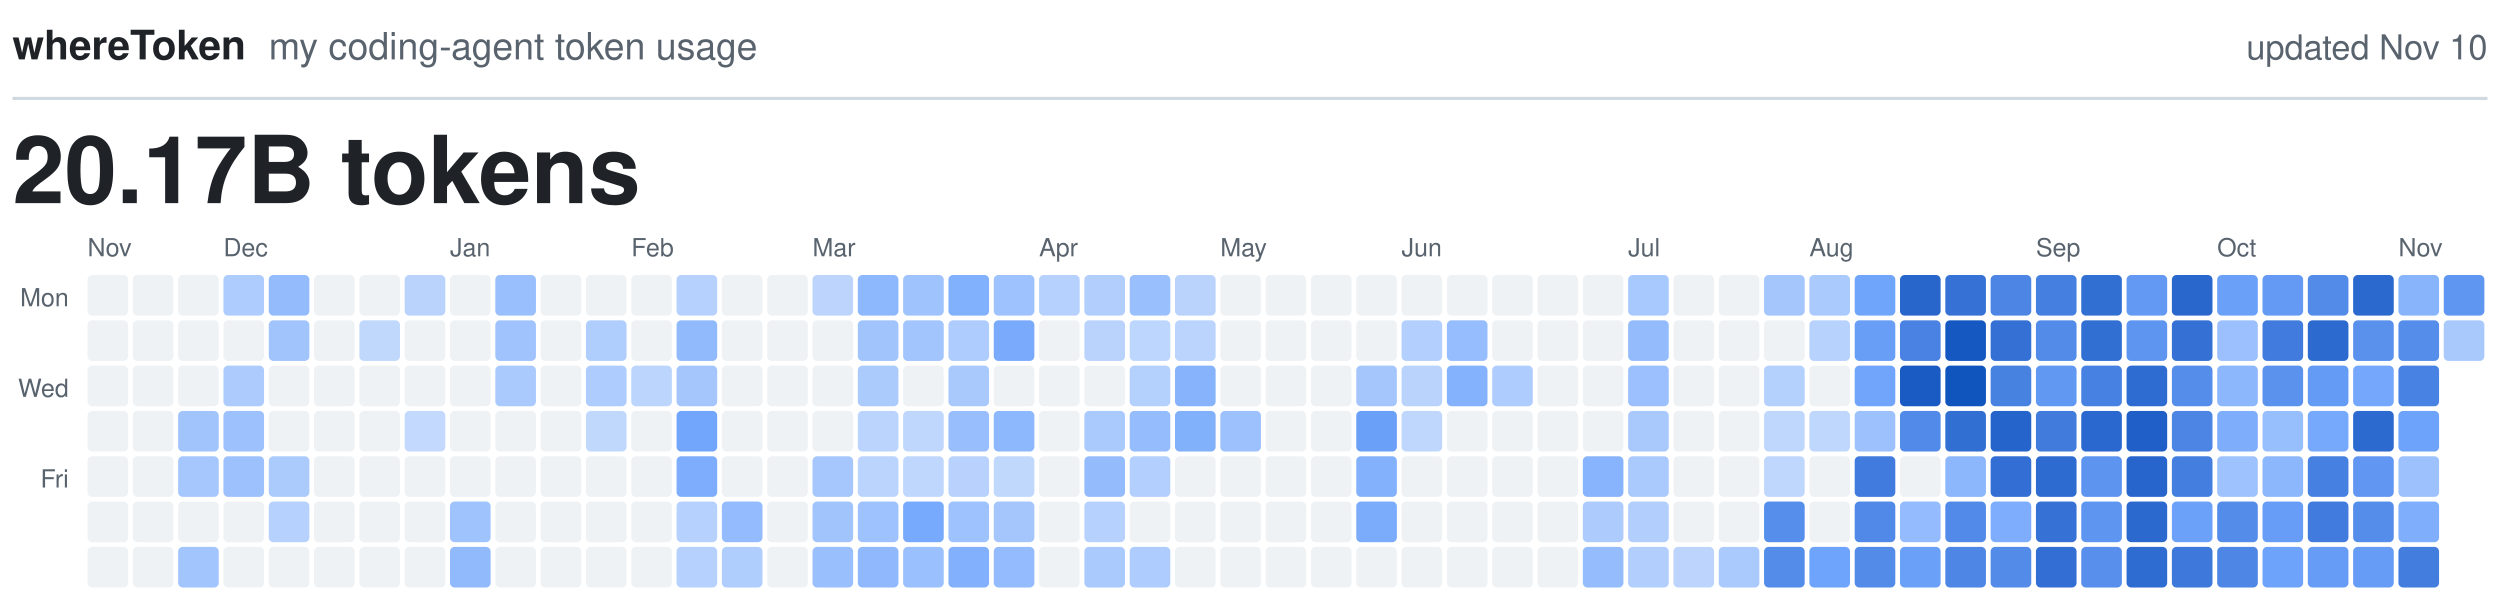
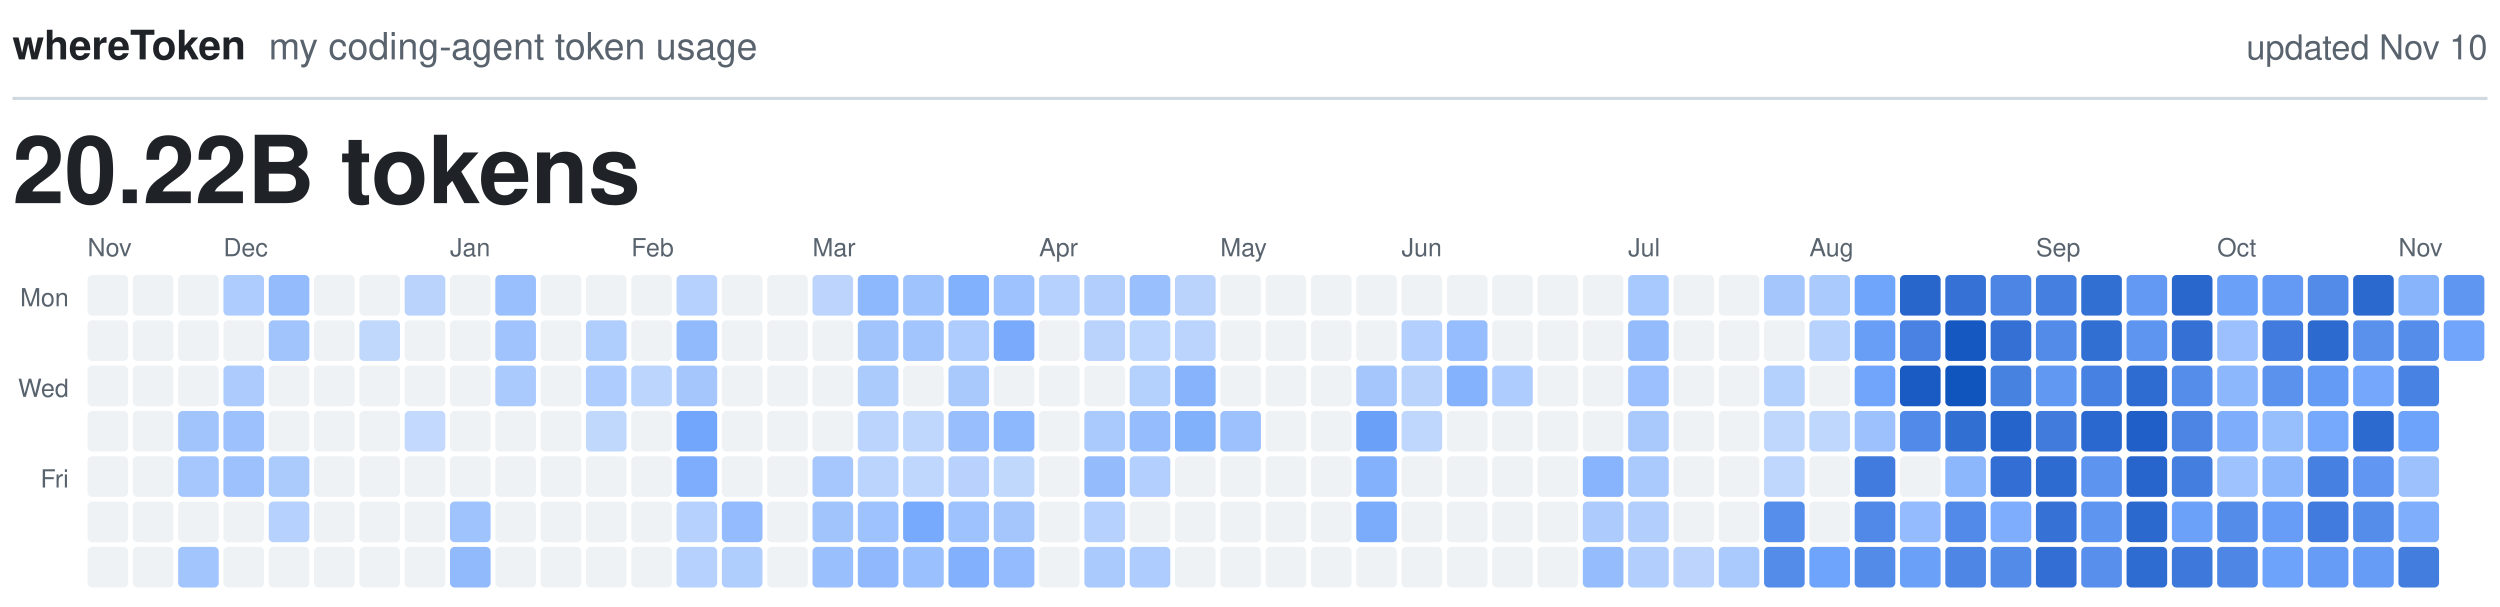
<svg xmlns="http://www.w3.org/2000/svg" viewBox="0 0 800 194" width="800" height="194" role="img">
  <text x="4.0" y="19.0" fill="#1F2328" font-family="-apple-system, BlinkMacSystemFont, 'Segoe UI', Helvetica, Arial, sans-serif" font-size="13.0" font-weight="600" text-anchor="start">whereToken</text>
  <text x="86.0" y="19.0" fill="#59636E" font-family="-apple-system, BlinkMacSystemFont, 'Segoe UI', Helvetica, Arial, sans-serif" font-size="12.0" font-weight="400" text-anchor="start">my coding-agent token usage</text>
  <text x="796.0" y="19.0" fill="#59636E" font-family="-apple-system, BlinkMacSystemFont, 'Segoe UI', Helvetica, Arial, sans-serif" font-size="11.0" font-weight="400" text-anchor="end">updated Nov 10</text>
  <line x1="4" y1="31.5" x2="796" y2="31.5" stroke="#D1D9E0" stroke-width="1" />
-   <text x="4.0" y="65.0" fill="#1F2328" font-family="-apple-system, BlinkMacSystemFont, 'Segoe UI', Helvetica, Arial, sans-serif" font-size="30.0" font-weight="600" text-anchor="start">20.17B tokens</text>
+   <text x="4.0" y="65.0" fill="#1F2328" font-family="-apple-system, BlinkMacSystemFont, 'Segoe UI', Helvetica, Arial, sans-serif" font-size="30.0" font-weight="600" text-anchor="start">20.22B tokens</text>
  <text class="month" x="28.0" y="82.0" fill="#59636E" font-family="-apple-system, BlinkMacSystemFont, 'Segoe UI', Helvetica, Arial, sans-serif" font-size="8.0" font-weight="500" text-anchor="start">Nov</text>
  <text class="month" x="71.5" y="82.0" fill="#59636E" font-family="-apple-system, BlinkMacSystemFont, 'Segoe UI', Helvetica, Arial, sans-serif" font-size="8.0" font-weight="500" text-anchor="start">Dec</text>
  <text class="month" x="144.0" y="82.0" fill="#59636E" font-family="-apple-system, BlinkMacSystemFont, 'Segoe UI', Helvetica, Arial, sans-serif" font-size="8.0" font-weight="500" text-anchor="start">Jan</text>
  <text class="month" x="202.0" y="82.0" fill="#59636E" font-family="-apple-system, BlinkMacSystemFont, 'Segoe UI', Helvetica, Arial, sans-serif" font-size="8.0" font-weight="500" text-anchor="start">Feb</text>
  <text class="month" x="260.0" y="82.0" fill="#59636E" font-family="-apple-system, BlinkMacSystemFont, 'Segoe UI', Helvetica, Arial, sans-serif" font-size="8.0" font-weight="500" text-anchor="start">Mar</text>
  <text class="month" x="332.5" y="82.0" fill="#59636E" font-family="-apple-system, BlinkMacSystemFont, 'Segoe UI', Helvetica, Arial, sans-serif" font-size="8.0" font-weight="500" text-anchor="start">Apr</text>
  <text class="month" x="390.5" y="82.0" fill="#59636E" font-family="-apple-system, BlinkMacSystemFont, 'Segoe UI', Helvetica, Arial, sans-serif" font-size="8.0" font-weight="500" text-anchor="start">May</text>
  <text class="month" x="448.5" y="82.0" fill="#59636E" font-family="-apple-system, BlinkMacSystemFont, 'Segoe UI', Helvetica, Arial, sans-serif" font-size="8.0" font-weight="500" text-anchor="start">Jun</text>
  <text class="month" x="521.0" y="82.0" fill="#59636E" font-family="-apple-system, BlinkMacSystemFont, 'Segoe UI', Helvetica, Arial, sans-serif" font-size="8.0" font-weight="500" text-anchor="start">Jul</text>
  <text class="month" x="579.0" y="82.0" fill="#59636E" font-family="-apple-system, BlinkMacSystemFont, 'Segoe UI', Helvetica, Arial, sans-serif" font-size="8.0" font-weight="500" text-anchor="start">Aug</text>
  <text class="month" x="651.5" y="82.0" fill="#59636E" font-family="-apple-system, BlinkMacSystemFont, 'Segoe UI', Helvetica, Arial, sans-serif" font-size="8.0" font-weight="500" text-anchor="start">Sep</text>
  <text class="month" x="709.5" y="82.0" fill="#59636E" font-family="-apple-system, BlinkMacSystemFont, 'Segoe UI', Helvetica, Arial, sans-serif" font-size="8.0" font-weight="500" text-anchor="start">Oct</text>
  <text class="month" x="767.5" y="82.0" fill="#59636E" font-family="-apple-system, BlinkMacSystemFont, 'Segoe UI', Helvetica, Arial, sans-serif" font-size="8.0" font-weight="500" text-anchor="start">Nov</text>
  <text class="weekday" x="22.0" y="98.0" fill="#59636E" font-family="-apple-system, BlinkMacSystemFont, 'Segoe UI', Helvetica, Arial, sans-serif" font-size="8.0" font-weight="500" text-anchor="end">Mon</text>
  <text class="weekday" x="22.0" y="127.0" fill="#59636E" font-family="-apple-system, BlinkMacSystemFont, 'Segoe UI', Helvetica, Arial, sans-serif" font-size="8.0" font-weight="500" text-anchor="end">Wed</text>
  <text class="weekday" x="22.0" y="156.0" fill="#59636E" font-family="-apple-system, BlinkMacSystemFont, 'Segoe UI', Helvetica, Arial, sans-serif" font-size="8.0" font-weight="500" text-anchor="end">Fri</text>
  <rect class="day" x="28.0" y="88.0" width="13.0" height="13.0" rx="1.5" fill="#EFF2F5" />
  <rect class="day" x="28.0" y="102.5" width="13.0" height="13.0" rx="1.5" fill="#EFF2F5" />
  <rect class="day" x="28.0" y="117.0" width="13.0" height="13.0" rx="1.5" fill="#EFF2F5" />
  <rect class="day" x="28.0" y="131.5" width="13.0" height="13.0" rx="1.5" fill="#EFF2F5" />
  <rect class="day" x="28.0" y="146.0" width="13.0" height="13.0" rx="1.5" fill="#EFF2F5" />
  <rect class="day" x="28.0" y="160.5" width="13.0" height="13.0" rx="1.5" fill="#EFF2F5" />
  <rect class="day" x="28.0" y="175.0" width="13.0" height="13.0" rx="1.5" fill="#EFF2F5" />
  <rect class="day" x="42.5" y="88.0" width="13.0" height="13.0" rx="1.5" fill="#EFF2F5" />
  <rect class="day" x="42.5" y="102.5" width="13.0" height="13.0" rx="1.5" fill="#EFF2F5" />
  <rect class="day" x="42.5" y="117.0" width="13.0" height="13.0" rx="1.5" fill="#EFF2F5" />
  <rect class="day" x="42.5" y="131.5" width="13.0" height="13.0" rx="1.5" fill="#EFF2F5" />
  <rect class="day" x="42.5" y="146.0" width="13.0" height="13.0" rx="1.5" fill="#EFF2F5" />
  <rect class="day" x="42.5" y="160.5" width="13.0" height="13.0" rx="1.5" fill="#EFF2F5" />
  <rect class="day" x="42.5" y="175.0" width="13.0" height="13.0" rx="1.5" fill="#EFF2F5" />
  <rect class="day" x="57.0" y="88.0" width="13.0" height="13.0" rx="1.5" fill="#EFF2F5" />
  <rect class="day" x="57.0" y="102.5" width="13.0" height="13.0" rx="1.5" fill="#EFF2F5" />
  <rect class="day" x="57.0" y="117.0" width="13.0" height="13.0" rx="1.5" fill="#EFF2F5" />
  <rect class="day" x="57.0" y="131.5" width="13.0" height="13.0" rx="1.5" fill="#A1C4FD" />
  <rect class="day" x="57.0" y="146.0" width="13.0" height="13.0" rx="1.5" fill="#A6C7FD" />
  <rect class="day" x="57.0" y="160.5" width="13.0" height="13.0" rx="1.5" fill="#EFF2F5" />
  <rect class="day" x="57.0" y="175.0" width="13.0" height="13.0" rx="1.5" fill="#A2C5FD" />
  <rect class="day" x="71.5" y="88.0" width="13.0" height="13.0" rx="1.5" fill="#AECCFD" />
  <rect class="day" x="71.5" y="102.5" width="13.0" height="13.0" rx="1.5" fill="#EFF2F5" />
  <rect class="day" x="71.5" y="117.0" width="13.0" height="13.0" rx="1.5" fill="#ADCCFD" />
  <rect class="day" x="71.5" y="131.5" width="13.0" height="13.0" rx="1.5" fill="#9CC1FD" />
  <rect class="day" x="71.5" y="146.0" width="13.0" height="13.0" rx="1.5" fill="#9DC1FD" />
  <rect class="day" x="71.5" y="160.5" width="13.0" height="13.0" rx="1.5" fill="#EFF2F5" />
  <rect class="day" x="71.5" y="175.0" width="13.0" height="13.0" rx="1.5" fill="#EFF2F5" />
  <rect class="day" x="86.0" y="88.0" width="13.0" height="13.0" rx="1.5" fill="#94BCFD" />
  <rect class="day" x="86.0" y="102.5" width="13.0" height="13.0" rx="1.5" fill="#A1C4FD" />
  <rect class="day" x="86.0" y="117.0" width="13.0" height="13.0" rx="1.5" fill="#EFF2F5" />
  <rect class="day" x="86.0" y="131.5" width="13.0" height="13.0" rx="1.5" fill="#EFF2F5" />
  <rect class="day" x="86.0" y="146.0" width="13.0" height="13.0" rx="1.5" fill="#ACCBFD" />
  <rect class="day" x="86.0" y="160.5" width="13.0" height="13.0" rx="1.5" fill="#B6D1FD" />
  <rect class="day" x="86.0" y="175.0" width="13.0" height="13.0" rx="1.5" fill="#EFF2F5" />
  <rect class="day" x="100.5" y="88.0" width="13.0" height="13.0" rx="1.5" fill="#EFF2F5" />
  <rect class="day" x="100.5" y="102.5" width="13.0" height="13.0" rx="1.5" fill="#EFF2F5" />
  <rect class="day" x="100.5" y="117.0" width="13.0" height="13.0" rx="1.5" fill="#EFF2F5" />
  <rect class="day" x="100.5" y="131.5" width="13.0" height="13.0" rx="1.5" fill="#EFF2F5" />
  <rect class="day" x="100.5" y="146.0" width="13.0" height="13.0" rx="1.5" fill="#EFF2F5" />
  <rect class="day" x="100.5" y="160.5" width="13.0" height="13.0" rx="1.5" fill="#EFF2F5" />
  <rect class="day" x="100.5" y="175.0" width="13.0" height="13.0" rx="1.5" fill="#EFF2F5" />
  <rect class="day" x="115.0" y="88.0" width="13.0" height="13.0" rx="1.5" fill="#EFF2F5" />
  <rect class="day" x="115.0" y="102.5" width="13.0" height="13.0" rx="1.5" fill="#C1D8FD" />
  <rect class="day" x="115.0" y="117.0" width="13.0" height="13.0" rx="1.5" fill="#EFF2F5" />
  <rect class="day" x="115.0" y="131.5" width="13.0" height="13.0" rx="1.5" fill="#EFF2F5" />
  <rect class="day" x="115.0" y="146.0" width="13.0" height="13.0" rx="1.5" fill="#EFF2F5" />
  <rect class="day" x="115.0" y="160.5" width="13.0" height="13.0" rx="1.5" fill="#EFF2F5" />
  <rect class="day" x="115.0" y="175.0" width="13.0" height="13.0" rx="1.5" fill="#EFF2F5" />
  <rect class="day" x="129.5" y="88.0" width="13.0" height="13.0" rx="1.5" fill="#BAD3FD" />
  <rect class="day" x="129.5" y="102.5" width="13.0" height="13.0" rx="1.5" fill="#EFF2F5" />
  <rect class="day" x="129.5" y="117.0" width="13.0" height="13.0" rx="1.5" fill="#EFF2F5" />
  <rect class="day" x="129.5" y="131.5" width="13.0" height="13.0" rx="1.5" fill="#C3D9FD" />
  <rect class="day" x="129.5" y="146.0" width="13.0" height="13.0" rx="1.5" fill="#EFF2F5" />
  <rect class="day" x="129.5" y="160.5" width="13.0" height="13.0" rx="1.5" fill="#EFF2F5" />
  <rect class="day" x="129.5" y="175.0" width="13.0" height="13.0" rx="1.5" fill="#EFF2F5" />
  <rect class="day" x="144.0" y="88.0" width="13.0" height="13.0" rx="1.5" fill="#EFF2F5" />
  <rect class="day" x="144.0" y="102.5" width="13.0" height="13.0" rx="1.5" fill="#EFF2F5" />
  <rect class="day" x="144.0" y="117.0" width="13.0" height="13.0" rx="1.5" fill="#EFF2F5" />
  <rect class="day" x="144.0" y="131.5" width="13.0" height="13.0" rx="1.5" fill="#EFF2F5" />
  <rect class="day" x="144.0" y="146.0" width="13.0" height="13.0" rx="1.5" fill="#EFF2F5" />
  <rect class="day" x="144.0" y="160.5" width="13.0" height="13.0" rx="1.5" fill="#9FC3FD" />
  <rect class="day" x="144.0" y="175.0" width="13.0" height="13.0" rx="1.5" fill="#91BAFD" />
  <rect class="day" x="158.5" y="88.0" width="13.0" height="13.0" rx="1.5" fill="#99BFFD" />
  <rect class="day" x="158.5" y="102.5" width="13.0" height="13.0" rx="1.5" fill="#A0C3FD" />
  <rect class="day" x="158.5" y="117.0" width="13.0" height="13.0" rx="1.5" fill="#AAC9FD" />
  <rect class="day" x="158.5" y="131.5" width="13.0" height="13.0" rx="1.5" fill="#EFF2F5" />
  <rect class="day" x="158.5" y="146.0" width="13.0" height="13.0" rx="1.5" fill="#EFF2F5" />
  <rect class="day" x="158.5" y="160.5" width="13.0" height="13.0" rx="1.5" fill="#EFF2F5" />
  <rect class="day" x="158.5" y="175.0" width="13.0" height="13.0" rx="1.5" fill="#EFF2F5" />
  <rect class="day" x="173.0" y="88.0" width="13.0" height="13.0" rx="1.5" fill="#EFF2F5" />
  <rect class="day" x="173.0" y="102.5" width="13.0" height="13.0" rx="1.5" fill="#EFF2F5" />
  <rect class="day" x="173.0" y="117.0" width="13.0" height="13.0" rx="1.5" fill="#EFF2F5" />
  <rect class="day" x="173.0" y="131.5" width="13.0" height="13.0" rx="1.5" fill="#EFF2F5" />
  <rect class="day" x="173.0" y="146.0" width="13.0" height="13.0" rx="1.5" fill="#EFF2F5" />
  <rect class="day" x="173.0" y="160.5" width="13.0" height="13.0" rx="1.5" fill="#EFF2F5" />
  <rect class="day" x="173.0" y="175.0" width="13.0" height="13.0" rx="1.5" fill="#EFF2F5" />
  <rect class="day" x="187.5" y="88.0" width="13.0" height="13.0" rx="1.5" fill="#EFF2F5" />
  <rect class="day" x="187.5" y="102.5" width="13.0" height="13.0" rx="1.5" fill="#B0CEFD" />
  <rect class="day" x="187.5" y="117.0" width="13.0" height="13.0" rx="1.5" fill="#AECCFD" />
  <rect class="day" x="187.5" y="131.5" width="13.0" height="13.0" rx="1.5" fill="#C1D8FD" />
  <rect class="day" x="187.5" y="146.0" width="13.0" height="13.0" rx="1.5" fill="#EFF2F5" />
  <rect class="day" x="187.5" y="160.5" width="13.0" height="13.0" rx="1.5" fill="#EFF2F5" />
  <rect class="day" x="187.5" y="175.0" width="13.0" height="13.0" rx="1.5" fill="#EFF2F5" />
  <rect class="day" x="202.0" y="88.0" width="13.0" height="13.0" rx="1.5" fill="#EFF2F5" />
  <rect class="day" x="202.0" y="102.5" width="13.0" height="13.0" rx="1.5" fill="#EFF2F5" />
  <rect class="day" x="202.0" y="117.0" width="13.0" height="13.0" rx="1.5" fill="#BCD5FD" />
  <rect class="day" x="202.0" y="131.5" width="13.0" height="13.0" rx="1.5" fill="#EFF2F5" />
  <rect class="day" x="202.0" y="146.0" width="13.0" height="13.0" rx="1.5" fill="#EFF2F5" />
  <rect class="day" x="202.0" y="160.5" width="13.0" height="13.0" rx="1.5" fill="#EFF2F5" />
  <rect class="day" x="202.0" y="175.0" width="13.0" height="13.0" rx="1.5" fill="#EFF2F5" />
  <rect class="day" x="216.5" y="88.0" width="13.0" height="13.0" rx="1.5" fill="#B6D1FD" />
  <rect class="day" x="216.5" y="102.5" width="13.0" height="13.0" rx="1.5" fill="#91BAFD" />
  <rect class="day" x="216.5" y="117.0" width="13.0" height="13.0" rx="1.5" fill="#A4C6FD" />
  <rect class="day" x="216.5" y="131.5" width="13.0" height="13.0" rx="1.5" fill="#72A6FC" />
  <rect class="day" x="216.5" y="146.0" width="13.0" height="13.0" rx="1.5" fill="#7DADFC" />
  <rect class="day" x="216.5" y="160.5" width="13.0" height="13.0" rx="1.5" fill="#B6D1FD" />
  <rect class="day" x="216.5" y="175.0" width="13.0" height="13.0" rx="1.5" fill="#B6D1FD" />
  <rect class="day" x="231.0" y="88.0" width="13.0" height="13.0" rx="1.5" fill="#EFF2F5" />
  <rect class="day" x="231.0" y="102.5" width="13.0" height="13.0" rx="1.5" fill="#EFF2F5" />
  <rect class="day" x="231.0" y="117.0" width="13.0" height="13.0" rx="1.5" fill="#EFF2F5" />
  <rect class="day" x="231.0" y="131.5" width="13.0" height="13.0" rx="1.5" fill="#EFF2F5" />
  <rect class="day" x="231.0" y="146.0" width="13.0" height="13.0" rx="1.5" fill="#EFF2F5" />
  <rect class="day" x="231.0" y="160.5" width="13.0" height="13.0" rx="1.5" fill="#93BBFD" />
  <rect class="day" x="231.0" y="175.0" width="13.0" height="13.0" rx="1.5" fill="#AFCDFD" />
  <rect class="day" x="245.5" y="88.0" width="13.0" height="13.0" rx="1.5" fill="#EFF2F5" />
  <rect class="day" x="245.5" y="102.5" width="13.0" height="13.0" rx="1.5" fill="#EFF2F5" />
  <rect class="day" x="245.5" y="117.0" width="13.0" height="13.0" rx="1.5" fill="#EFF2F5" />
  <rect class="day" x="245.5" y="131.5" width="13.0" height="13.0" rx="1.5" fill="#EFF2F5" />
  <rect class="day" x="245.5" y="146.0" width="13.0" height="13.0" rx="1.5" fill="#EFF2F5" />
  <rect class="day" x="245.5" y="160.5" width="13.0" height="13.0" rx="1.5" fill="#EFF2F5" />
  <rect class="day" x="245.5" y="175.0" width="13.0" height="13.0" rx="1.5" fill="#EFF2F5" />
  <rect class="day" x="260.0" y="88.0" width="13.0" height="13.0" rx="1.5" fill="#BDD5FD" />
  <rect class="day" x="260.0" y="102.5" width="13.0" height="13.0" rx="1.5" fill="#EFF2F5" />
  <rect class="day" x="260.0" y="117.0" width="13.0" height="13.0" rx="1.5" fill="#EFF2F5" />
  <rect class="day" x="260.0" y="131.5" width="13.0" height="13.0" rx="1.5" fill="#EFF2F5" />
  <rect class="day" x="260.0" y="146.0" width="13.0" height="13.0" rx="1.5" fill="#A6C7FD" />
  <rect class="day" x="260.0" y="160.5" width="13.0" height="13.0" rx="1.5" fill="#A1C4FD" />
  <rect class="day" x="260.0" y="175.0" width="13.0" height="13.0" rx="1.5" fill="#99BFFD" />
  <rect class="day" x="274.5" y="88.0" width="13.0" height="13.0" rx="1.5" fill="#8EB8FD" />
  <rect class="day" x="274.5" y="102.5" width="13.0" height="13.0" rx="1.5" fill="#A1C4FD" />
  <rect class="day" x="274.5" y="117.0" width="13.0" height="13.0" rx="1.5" fill="#ACCBFD" />
  <rect class="day" x="274.5" y="131.5" width="13.0" height="13.0" rx="1.5" fill="#BAD4FD" />
  <rect class="day" x="274.5" y="146.0" width="13.0" height="13.0" rx="1.5" fill="#BAD4FD" />
  <rect class="day" x="274.5" y="160.5" width="13.0" height="13.0" rx="1.5" fill="#9EC2FD" />
  <rect class="day" x="274.5" y="175.0" width="13.0" height="13.0" rx="1.5" fill="#90B9FD" />
  <rect class="day" x="289.0" y="88.0" width="13.0" height="13.0" rx="1.5" fill="#9FC3FD" />
  <rect class="day" x="289.0" y="102.5" width="13.0" height="13.0" rx="1.5" fill="#A2C5FD" />
  <rect class="day" x="289.0" y="117.0" width="13.0" height="13.0" rx="1.5" fill="#EFF2F5" />
  <rect class="day" x="289.0" y="131.5" width="13.0" height="13.0" rx="1.5" fill="#BFD7FD" />
  <rect class="day" x="289.0" y="146.0" width="13.0" height="13.0" rx="1.5" fill="#BFD7FD" />
  <rect class="day" x="289.0" y="160.5" width="13.0" height="13.0" rx="1.5" fill="#77A9FC" />
  <rect class="day" x="289.0" y="175.0" width="13.0" height="13.0" rx="1.5" fill="#9AC0FD" />
  <rect class="day" x="303.5" y="88.0" width="13.0" height="13.0" rx="1.5" fill="#81B0FC" />
  <rect class="day" x="303.5" y="102.5" width="13.0" height="13.0" rx="1.5" fill="#AECCFD" />
  <rect class="day" x="303.5" y="117.0" width="13.0" height="13.0" rx="1.5" fill="#A9C9FD" />
  <rect class="day" x="303.5" y="131.5" width="13.0" height="13.0" rx="1.5" fill="#98BEFD" />
  <rect class="day" x="303.5" y="146.0" width="13.0" height="13.0" rx="1.5" fill="#B8D2FD" />
  <rect class="day" x="303.5" y="160.5" width="13.0" height="13.0" rx="1.5" fill="#9DC2FD" />
  <rect class="day" x="303.5" y="175.0" width="13.0" height="13.0" rx="1.5" fill="#82B0FC" />
  <rect class="day" x="318.0" y="88.0" width="13.0" height="13.0" rx="1.5" fill="#9EC2FD" />
  <rect class="day" x="318.0" y="102.5" width="13.0" height="13.0" rx="1.5" fill="#79AAFC" />
  <rect class="day" x="318.0" y="117.0" width="13.0" height="13.0" rx="1.5" fill="#EFF2F5" />
  <rect class="day" x="318.0" y="131.5" width="13.0" height="13.0" rx="1.5" fill="#8EB8FD" />
  <rect class="day" x="318.0" y="146.0" width="13.0" height="13.0" rx="1.5" fill="#C1D8FD" />
  <rect class="day" x="318.0" y="160.5" width="13.0" height="13.0" rx="1.5" fill="#A4C6FD" />
  <rect class="day" x="318.0" y="175.0" width="13.0" height="13.0" rx="1.5" fill="#93BBFD" />
  <rect class="day" x="332.5" y="88.0" width="13.0" height="13.0" rx="1.5" fill="#B6D1FD" />
  <rect class="day" x="332.5" y="102.5" width="13.0" height="13.0" rx="1.5" fill="#EFF2F5" />
  <rect class="day" x="332.5" y="117.0" width="13.0" height="13.0" rx="1.5" fill="#EFF2F5" />
  <rect class="day" x="332.5" y="131.5" width="13.0" height="13.0" rx="1.5" fill="#EFF2F5" />
  <rect class="day" x="332.5" y="146.0" width="13.0" height="13.0" rx="1.5" fill="#EFF2F5" />
  <rect class="day" x="332.5" y="160.5" width="13.0" height="13.0" rx="1.5" fill="#EFF2F5" />
  <rect class="day" x="332.5" y="175.0" width="13.0" height="13.0" rx="1.5" fill="#EFF2F5" />
  <rect class="day" x="347.0" y="88.0" width="13.0" height="13.0" rx="1.5" fill="#B1CEFD" />
  <rect class="day" x="347.0" y="102.5" width="13.0" height="13.0" rx="1.5" fill="#B9D3FD" />
  <rect class="day" x="347.0" y="117.0" width="13.0" height="13.0" rx="1.5" fill="#EFF2F5" />
  <rect class="day" x="347.0" y="131.5" width="13.0" height="13.0" rx="1.5" fill="#AAC9FD" />
  <rect class="day" x="347.0" y="146.0" width="13.0" height="13.0" rx="1.5" fill="#94BCFD" />
  <rect class="day" x="347.0" y="160.5" width="13.0" height="13.0" rx="1.5" fill="#B6D1FD" />
  <rect class="day" x="347.0" y="175.0" width="13.0" height="13.0" rx="1.5" fill="#AACAFD" />
  <rect class="day" x="361.5" y="88.0" width="13.0" height="13.0" rx="1.5" fill="#99BFFD" />
  <rect class="day" x="361.5" y="102.5" width="13.0" height="13.0" rx="1.5" fill="#BDD6FD" />
  <rect class="day" x="361.5" y="117.0" width="13.0" height="13.0" rx="1.5" fill="#B4D0FD" />
  <rect class="day" x="361.5" y="131.5" width="13.0" height="13.0" rx="1.5" fill="#95BCFD" />
  <rect class="day" x="361.5" y="146.0" width="13.0" height="13.0" rx="1.5" fill="#B3CFFD" />
  <rect class="day" x="361.5" y="160.5" width="13.0" height="13.0" rx="1.5" fill="#EFF2F5" />
  <rect class="day" x="361.5" y="175.0" width="13.0" height="13.0" rx="1.5" fill="#AECCFD" />
  <rect class="day" x="376.0" y="88.0" width="13.0" height="13.0" rx="1.5" fill="#BAD3FD" />
  <rect class="day" x="376.0" y="102.5" width="13.0" height="13.0" rx="1.5" fill="#BAD4FD" />
  <rect class="day" x="376.0" y="117.0" width="13.0" height="13.0" rx="1.5" fill="#86B3FC" />
  <rect class="day" x="376.0" y="131.5" width="13.0" height="13.0" rx="1.5" fill="#82B1FC" />
  <rect class="day" x="376.0" y="146.0" width="13.0" height="13.0" rx="1.5" fill="#EFF2F5" />
  <rect class="day" x="376.0" y="160.5" width="13.0" height="13.0" rx="1.5" fill="#EFF2F5" />
  <rect class="day" x="376.0" y="175.0" width="13.0" height="13.0" rx="1.5" fill="#EFF2F5" />
  <rect class="day" x="390.5" y="88.0" width="13.0" height="13.0" rx="1.5" fill="#EFF2F5" />
  <rect class="day" x="390.5" y="102.5" width="13.0" height="13.0" rx="1.5" fill="#EFF2F5" />
  <rect class="day" x="390.5" y="117.0" width="13.0" height="13.0" rx="1.5" fill="#EFF2F5" />
  <rect class="day" x="390.5" y="131.5" width="13.0" height="13.0" rx="1.5" fill="#9CC1FD" />
  <rect class="day" x="390.5" y="146.0" width="13.0" height="13.0" rx="1.5" fill="#EFF2F5" />
  <rect class="day" x="390.5" y="160.5" width="13.0" height="13.0" rx="1.5" fill="#EFF2F5" />
  <rect class="day" x="390.5" y="175.0" width="13.0" height="13.0" rx="1.5" fill="#EFF2F5" />
  <rect class="day" x="405.0" y="88.0" width="13.0" height="13.0" rx="1.5" fill="#EFF2F5" />
  <rect class="day" x="405.0" y="102.5" width="13.0" height="13.0" rx="1.5" fill="#EFF2F5" />
  <rect class="day" x="405.0" y="117.0" width="13.0" height="13.0" rx="1.5" fill="#EFF2F5" />
  <rect class="day" x="405.0" y="131.5" width="13.0" height="13.0" rx="1.5" fill="#EFF2F5" />
  <rect class="day" x="405.0" y="146.0" width="13.0" height="13.0" rx="1.5" fill="#EFF2F5" />
  <rect class="day" x="405.0" y="160.5" width="13.0" height="13.0" rx="1.5" fill="#EFF2F5" />
  <rect class="day" x="405.0" y="175.0" width="13.0" height="13.0" rx="1.5" fill="#EFF2F5" />
  <rect class="day" x="419.5" y="88.0" width="13.0" height="13.0" rx="1.5" fill="#EFF2F5" />
  <rect class="day" x="419.5" y="102.5" width="13.0" height="13.0" rx="1.5" fill="#EFF2F5" />
  <rect class="day" x="419.5" y="117.0" width="13.0" height="13.0" rx="1.5" fill="#EFF2F5" />
  <rect class="day" x="419.5" y="131.5" width="13.0" height="13.0" rx="1.5" fill="#EFF2F5" />
  <rect class="day" x="419.5" y="146.0" width="13.0" height="13.0" rx="1.5" fill="#EFF2F5" />
  <rect class="day" x="419.5" y="160.5" width="13.0" height="13.0" rx="1.5" fill="#EFF2F5" />
  <rect class="day" x="419.5" y="175.0" width="13.0" height="13.0" rx="1.5" fill="#EFF2F5" />
  <rect class="day" x="434.0" y="88.0" width="13.0" height="13.0" rx="1.5" fill="#EFF2F5" />
  <rect class="day" x="434.0" y="102.5" width="13.0" height="13.0" rx="1.5" fill="#EFF2F5" />
  <rect class="day" x="434.0" y="117.0" width="13.0" height="13.0" rx="1.5" fill="#A5C6FD" />
  <rect class="day" x="434.0" y="131.5" width="13.0" height="13.0" rx="1.5" fill="#6BA0F9" />
  <rect class="day" x="434.0" y="146.0" width="13.0" height="13.0" rx="1.5" fill="#83B1FC" />
  <rect class="day" x="434.0" y="160.5" width="13.0" height="13.0" rx="1.5" fill="#7BACFC" />
  <rect class="day" x="434.0" y="175.0" width="13.0" height="13.0" rx="1.5" fill="#EFF2F5" />
  <rect class="day" x="448.5" y="88.0" width="13.0" height="13.0" rx="1.5" fill="#EFF2F5" />
  <rect class="day" x="448.5" y="102.5" width="13.0" height="13.0" rx="1.5" fill="#B2CFFD" />
  <rect class="day" x="448.5" y="117.0" width="13.0" height="13.0" rx="1.5" fill="#BAD3FD" />
  <rect class="day" x="448.5" y="131.5" width="13.0" height="13.0" rx="1.5" fill="#BFD7FD" />
  <rect class="day" x="448.5" y="146.0" width="13.0" height="13.0" rx="1.5" fill="#EFF2F5" />
  <rect class="day" x="448.5" y="160.5" width="13.0" height="13.0" rx="1.5" fill="#EFF2F5" />
  <rect class="day" x="448.5" y="175.0" width="13.0" height="13.0" rx="1.5" fill="#EFF2F5" />
  <rect class="day" x="463.0" y="88.0" width="13.0" height="13.0" rx="1.5" fill="#EFF2F5" />
  <rect class="day" x="463.0" y="102.5" width="13.0" height="13.0" rx="1.5" fill="#96BDFD" />
  <rect class="day" x="463.0" y="117.0" width="13.0" height="13.0" rx="1.5" fill="#85B2FC" />
  <rect class="day" x="463.0" y="131.5" width="13.0" height="13.0" rx="1.5" fill="#EFF2F5" />
  <rect class="day" x="463.0" y="146.0" width="13.0" height="13.0" rx="1.5" fill="#EFF2F5" />
  <rect class="day" x="463.0" y="160.5" width="13.0" height="13.0" rx="1.5" fill="#EFF2F5" />
  <rect class="day" x="463.0" y="175.0" width="13.0" height="13.0" rx="1.5" fill="#EFF2F5" />
  <rect class="day" x="477.5" y="88.0" width="13.0" height="13.0" rx="1.5" fill="#EFF2F5" />
  <rect class="day" x="477.5" y="102.5" width="13.0" height="13.0" rx="1.5" fill="#EFF2F5" />
  <rect class="day" x="477.5" y="117.0" width="13.0" height="13.0" rx="1.5" fill="#AECCFD" />
  <rect class="day" x="477.5" y="131.5" width="13.0" height="13.0" rx="1.5" fill="#EFF2F5" />
  <rect class="day" x="477.5" y="146.0" width="13.0" height="13.0" rx="1.5" fill="#EFF2F5" />
  <rect class="day" x="477.5" y="160.5" width="13.0" height="13.0" rx="1.5" fill="#EFF2F5" />
  <rect class="day" x="477.5" y="175.0" width="13.0" height="13.0" rx="1.5" fill="#EFF2F5" />
  <rect class="day" x="492.0" y="88.0" width="13.0" height="13.0" rx="1.5" fill="#EFF2F5" />
  <rect class="day" x="492.0" y="102.5" width="13.0" height="13.0" rx="1.5" fill="#EFF2F5" />
  <rect class="day" x="492.0" y="117.0" width="13.0" height="13.0" rx="1.5" fill="#EFF2F5" />
  <rect class="day" x="492.0" y="131.5" width="13.0" height="13.0" rx="1.5" fill="#EFF2F5" />
  <rect class="day" x="492.0" y="146.0" width="13.0" height="13.0" rx="1.5" fill="#EFF2F5" />
  <rect class="day" x="492.0" y="160.5" width="13.0" height="13.0" rx="1.5" fill="#EFF2F5" />
  <rect class="day" x="492.0" y="175.0" width="13.0" height="13.0" rx="1.5" fill="#EFF2F5" />
  <rect class="day" x="506.5" y="88.0" width="13.0" height="13.0" rx="1.5" fill="#EFF2F5" />
  <rect class="day" x="506.5" y="102.5" width="13.0" height="13.0" rx="1.5" fill="#EFF2F5" />
  <rect class="day" x="506.5" y="117.0" width="13.0" height="13.0" rx="1.5" fill="#EFF2F5" />
  <rect class="day" x="506.5" y="131.5" width="13.0" height="13.0" rx="1.5" fill="#EFF2F5" />
  <rect class="day" x="506.5" y="146.0" width="13.0" height="13.0" rx="1.5" fill="#87B4FC" />
  <rect class="day" x="506.5" y="160.5" width="13.0" height="13.0" rx="1.5" fill="#ADCBFD" />
  <rect class="day" x="506.5" y="175.0" width="13.0" height="13.0" rx="1.5" fill="#95BDFD" />
  <rect class="day" x="521.0" y="88.0" width="13.0" height="13.0" rx="1.5" fill="#A8C9FD" />
  <rect class="day" x="521.0" y="102.5" width="13.0" height="13.0" rx="1.5" fill="#94BCFD" />
  <rect class="day" x="521.0" y="117.0" width="13.0" height="13.0" rx="1.5" fill="#9BC0FD" />
  <rect class="day" x="521.0" y="131.5" width="13.0" height="13.0" rx="1.5" fill="#A9C9FD" />
  <rect class="day" x="521.0" y="146.0" width="13.0" height="13.0" rx="1.5" fill="#AAC9FD" />
  <rect class="day" x="521.0" y="160.5" width="13.0" height="13.0" rx="1.5" fill="#B1CEFD" />
  <rect class="day" x="521.0" y="175.0" width="13.0" height="13.0" rx="1.5" fill="#B1CEFD" />
  <rect class="day" x="535.5" y="88.0" width="13.0" height="13.0" rx="1.5" fill="#EFF2F5" />
  <rect class="day" x="535.5" y="102.5" width="13.0" height="13.0" rx="1.5" fill="#EFF2F5" />
  <rect class="day" x="535.5" y="117.0" width="13.0" height="13.0" rx="1.5" fill="#EFF2F5" />
  <rect class="day" x="535.5" y="131.5" width="13.0" height="13.0" rx="1.5" fill="#EFF2F5" />
  <rect class="day" x="535.5" y="146.0" width="13.0" height="13.0" rx="1.5" fill="#EFF2F5" />
  <rect class="day" x="535.5" y="160.5" width="13.0" height="13.0" rx="1.5" fill="#EFF2F5" />
  <rect class="day" x="535.5" y="175.0" width="13.0" height="13.0" rx="1.5" fill="#BDD5FD" />
  <rect class="day" x="550.0" y="88.0" width="13.0" height="13.0" rx="1.5" fill="#EFF2F5" />
  <rect class="day" x="550.0" y="102.5" width="13.0" height="13.0" rx="1.5" fill="#EFF2F5" />
  <rect class="day" x="550.0" y="117.0" width="13.0" height="13.0" rx="1.5" fill="#EFF2F5" />
  <rect class="day" x="550.0" y="131.5" width="13.0" height="13.0" rx="1.5" fill="#EFF2F5" />
  <rect class="day" x="550.0" y="146.0" width="13.0" height="13.0" rx="1.5" fill="#EFF2F5" />
  <rect class="day" x="550.0" y="160.5" width="13.0" height="13.0" rx="1.5" fill="#EFF2F5" />
  <rect class="day" x="550.0" y="175.0" width="13.0" height="13.0" rx="1.5" fill="#AACAFD" />
  <rect class="day" x="564.5" y="88.0" width="13.0" height="13.0" rx="1.5" fill="#A4C6FD" />
  <rect class="day" x="564.5" y="102.5" width="13.0" height="13.0" rx="1.5" fill="#EFF2F5" />
  <rect class="day" x="564.5" y="117.0" width="13.0" height="13.0" rx="1.5" fill="#B4D0FD" />
  <rect class="day" x="564.5" y="131.5" width="13.0" height="13.0" rx="1.5" fill="#C0D7FD" />
  <rect class="day" x="564.5" y="146.0" width="13.0" height="13.0" rx="1.5" fill="#C0D7FD" />
  <rect class="day" x="564.5" y="160.5" width="13.0" height="13.0" rx="1.5" fill="#568EEB" />
  <rect class="day" x="564.5" y="175.0" width="13.0" height="13.0" rx="1.5" fill="#548CEA" />
  <rect class="day" x="579.0" y="88.0" width="13.0" height="13.0" rx="1.5" fill="#AACAFD" />
  <rect class="day" x="579.0" y="102.5" width="13.0" height="13.0" rx="1.5" fill="#B7D2FD" />
  <rect class="day" x="579.0" y="117.0" width="13.0" height="13.0" rx="1.5" fill="#EFF2F5" />
  <rect class="day" x="579.0" y="131.5" width="13.0" height="13.0" rx="1.5" fill="#BFD7FD" />
  <rect class="day" x="579.0" y="146.0" width="13.0" height="13.0" rx="1.5" fill="#EFF2F5" />
  <rect class="day" x="579.0" y="160.5" width="13.0" height="13.0" rx="1.5" fill="#EFF2F5" />
  <rect class="day" x="579.0" y="175.0" width="13.0" height="13.0" rx="1.5" fill="#6FA4FC" />
  <rect class="day" x="593.5" y="88.0" width="13.0" height="13.0" rx="1.5" fill="#70A5FC" />
  <rect class="day" x="593.5" y="102.5" width="13.0" height="13.0" rx="1.5" fill="#699EF7" />
  <rect class="day" x="593.5" y="117.0" width="13.0" height="13.0" rx="1.5" fill="#71A5FC" />
  <rect class="day" x="593.5" y="131.5" width="13.0" height="13.0" rx="1.5" fill="#9CC1FD" />
  <rect class="day" x="593.5" y="146.0" width="13.0" height="13.0" rx="1.5" fill="#417BDD" />
  <rect class="day" x="593.5" y="160.5" width="13.0" height="13.0" rx="1.5" fill="#5089E7" />
  <rect class="day" x="593.5" y="175.0" width="13.0" height="13.0" rx="1.5" fill="#538BE9" />
  <rect class="day" x="608.0" y="88.0" width="13.0" height="13.0" rx="1.5" fill="#2866CC" />
  <rect class="day" x="608.0" y="102.5" width="13.0" height="13.0" rx="1.5" fill="#4982E2" />
  <rect class="day" x="608.0" y="117.0" width="13.0" height="13.0" rx="1.5" fill="#195AC3" />
  <rect class="day" x="608.0" y="131.5" width="13.0" height="13.0" rx="1.5" fill="#518AE8" />
  <rect class="day" x="608.0" y="146.0" width="13.0" height="13.0" rx="1.5" fill="#EFF2F5" />
  <rect class="day" x="608.0" y="160.5" width="13.0" height="13.0" rx="1.5" fill="#93BBFD" />
  <rect class="day" x="608.0" y="175.0" width="13.0" height="13.0" rx="1.5" fill="#6BA0F9" />
  <rect class="day" x="622.5" y="88.0" width="13.0" height="13.0" rx="1.5" fill="#3672D5" />
  <rect class="day" x="622.5" y="102.5" width="13.0" height="13.0" rx="1.5" fill="#1658C1" />
  <rect class="day" x="622.5" y="117.0" width="13.0" height="13.0" rx="1.5" fill="#1054BE" />
  <rect class="day" x="622.5" y="131.5" width="13.0" height="13.0" rx="1.5" fill="#326FD3" />
  <rect class="day" x="622.5" y="146.0" width="13.0" height="13.0" rx="1.5" fill="#8CB7FD" />
  <rect class="day" x="622.5" y="160.5" width="13.0" height="13.0" rx="1.5" fill="#518AE8" />
  <rect class="day" x="622.5" y="175.0" width="13.0" height="13.0" rx="1.5" fill="#4D86E5" />
  <rect class="day" x="637.0" y="88.0" width="13.0" height="13.0" rx="1.5" fill="#4C85E4" />
  <rect class="day" x="637.0" y="102.5" width="13.0" height="13.0" rx="1.5" fill="#3571D5" />
  <rect class="day" x="637.0" y="117.0" width="13.0" height="13.0" rx="1.5" fill="#4882E1" />
  <rect class="day" x="637.0" y="131.5" width="13.0" height="13.0" rx="1.5" fill="#2564CA" />
  <rect class="day" x="637.0" y="146.0" width="13.0" height="13.0" rx="1.5" fill="#326ED3" />
  <rect class="day" x="637.0" y="160.5" width="13.0" height="13.0" rx="1.5" fill="#7DADFC" />
  <rect class="day" x="637.0" y="175.0" width="13.0" height="13.0" rx="1.5" fill="#528BE8" />
  <rect class="day" x="651.5" y="88.0" width="13.0" height="13.0" rx="1.5" fill="#457FDF" />
  <rect class="day" x="651.5" y="102.5" width="13.0" height="13.0" rx="1.5" fill="#528BE8" />
  <rect class="day" x="651.5" y="117.0" width="13.0" height="13.0" rx="1.5" fill="#6198F2" />
  <rect class="day" x="651.5" y="131.5" width="13.0" height="13.0" rx="1.5" fill="#417CDD" />
  <rect class="day" x="651.5" y="146.0" width="13.0" height="13.0" rx="1.5" fill="#2D6BD0" />
  <rect class="day" x="651.5" y="160.5" width="13.0" height="13.0" rx="1.5" fill="#3672D5" />
  <rect class="day" x="651.5" y="175.0" width="13.0" height="13.0" rx="1.5" fill="#326ED3" />
  <rect class="day" x="666.0" y="88.0" width="13.0" height="13.0" rx="1.5" fill="#326FD3" />
  <rect class="day" x="666.0" y="102.5" width="13.0" height="13.0" rx="1.5" fill="#326FD3" />
  <rect class="day" x="666.0" y="117.0" width="13.0" height="13.0" rx="1.5" fill="#4781E1" />
  <rect class="day" x="666.0" y="131.5" width="13.0" height="13.0" rx="1.5" fill="#2A67CE" />
  <rect class="day" x="666.0" y="146.0" width="13.0" height="13.0" rx="1.5" fill="#5D94F0" />
  <rect class="day" x="666.0" y="160.5" width="13.0" height="13.0" rx="1.5" fill="#5D95F0" />
  <rect class="day" x="666.0" y="175.0" width="13.0" height="13.0" rx="1.5" fill="#588FEC" />
  <rect class="day" x="680.5" y="88.0" width="13.0" height="13.0" rx="1.5" fill="#6399F3" />
  <rect class="day" x="680.5" y="102.5" width="13.0" height="13.0" rx="1.5" fill="#5E95F0" />
  <rect class="day" x="680.5" y="117.0" width="13.0" height="13.0" rx="1.5" fill="#2F6CD1" />
  <rect class="day" x="680.5" y="131.5" width="13.0" height="13.0" rx="1.5" fill="#205FC7" />
  <rect class="day" x="680.5" y="146.0" width="13.0" height="13.0" rx="1.5" fill="#2765CC" />
  <rect class="day" x="680.5" y="160.5" width="13.0" height="13.0" rx="1.5" fill="#2C69CF" />
  <rect class="day" x="680.5" y="175.0" width="13.0" height="13.0" rx="1.5" fill="#2F6CD2" />
  <rect class="day" x="695.0" y="88.0" width="13.0" height="13.0" rx="1.5" fill="#2967CD" />
  <rect class="day" x="695.0" y="102.5" width="13.0" height="13.0" rx="1.5" fill="#3571D5" />
  <rect class="day" x="695.0" y="117.0" width="13.0" height="13.0" rx="1.5" fill="#558DEA" />
  <rect class="day" x="695.0" y="131.5" width="13.0" height="13.0" rx="1.5" fill="#4C85E4" />
  <rect class="day" x="695.0" y="146.0" width="13.0" height="13.0" rx="1.5" fill="#447EDF" />
  <rect class="day" x="695.0" y="160.5" width="13.0" height="13.0" rx="1.5" fill="#6CA1F9" />
  <rect class="day" x="695.0" y="175.0" width="13.0" height="13.0" rx="1.5" fill="#3D78DA" />
  <rect class="day" x="709.5" y="88.0" width="13.0" height="13.0" rx="1.5" fill="#6AA0F8" />
  <rect class="day" x="709.5" y="102.5" width="13.0" height="13.0" rx="1.5" fill="#9BC0FD" />
  <rect class="day" x="709.5" y="117.0" width="13.0" height="13.0" rx="1.5" fill="#8CB7FD" />
  <rect class="day" x="709.5" y="131.5" width="13.0" height="13.0" rx="1.5" fill="#7EADFC" />
  <rect class="day" x="709.5" y="146.0" width="13.0" height="13.0" rx="1.5" fill="#9EC2FD" />
  <rect class="day" x="709.5" y="160.5" width="13.0" height="13.0" rx="1.5" fill="#548CEA" />
  <rect class="day" x="709.5" y="175.0" width="13.0" height="13.0" rx="1.5" fill="#4D86E5" />
  <rect class="day" x="724.0" y="88.0" width="13.0" height="13.0" rx="1.5" fill="#649AF4" />
  <rect class="day" x="724.0" y="102.5" width="13.0" height="13.0" rx="1.5" fill="#417BDD" />
  <rect class="day" x="724.0" y="117.0" width="13.0" height="13.0" rx="1.5" fill="#5B92EE" />
  <rect class="day" x="724.0" y="131.5" width="13.0" height="13.0" rx="1.5" fill="#97BEFD" />
  <rect class="day" x="724.0" y="146.0" width="13.0" height="13.0" rx="1.5" fill="#8CB7FD" />
  <rect class="day" x="724.0" y="160.5" width="13.0" height="13.0" rx="1.5" fill="#689DF7" />
  <rect class="day" x="724.0" y="175.0" width="13.0" height="13.0" rx="1.5" fill="#6EA3FB" />
  <rect class="day" x="738.5" y="88.0" width="13.0" height="13.0" rx="1.5" fill="#538BE9" />
  <rect class="day" x="738.5" y="102.5" width="13.0" height="13.0" rx="1.5" fill="#2C6AD0" />
  <rect class="day" x="738.5" y="117.0" width="13.0" height="13.0" rx="1.5" fill="#649BF4" />
  <rect class="day" x="738.5" y="131.5" width="13.0" height="13.0" rx="1.5" fill="#76A8FC" />
  <rect class="day" x="738.5" y="146.0" width="13.0" height="13.0" rx="1.5" fill="#4680E0" />
  <rect class="day" x="738.5" y="160.5" width="13.0" height="13.0" rx="1.5" fill="#417BDD" />
  <rect class="day" x="738.5" y="175.0" width="13.0" height="13.0" rx="1.5" fill="#669CF6" />
  <rect class="day" x="753.0" y="88.0" width="13.0" height="13.0" rx="1.5" fill="#2B69CF" />
  <rect class="day" x="753.0" y="102.5" width="13.0" height="13.0" rx="1.5" fill="#5A91ED" />
  <rect class="day" x="753.0" y="117.0" width="13.0" height="13.0" rx="1.5" fill="#75A8FC" />
  <rect class="day" x="753.0" y="131.5" width="13.0" height="13.0" rx="1.5" fill="#2C6AD0" />
  <rect class="day" x="753.0" y="146.0" width="13.0" height="13.0" rx="1.5" fill="#6197F2" />
  <rect class="day" x="753.0" y="160.5" width="13.0" height="13.0" rx="1.5" fill="#558DEA" />
  <rect class="day" x="753.0" y="175.0" width="13.0" height="13.0" rx="1.5" fill="#669CF6" />
  <rect class="day" x="767.5" y="88.0" width="13.0" height="13.0" rx="1.5" fill="#88B4FC" />
  <rect class="day" x="767.5" y="102.5" width="13.0" height="13.0" rx="1.5" fill="#558DEA" />
  <rect class="day" x="767.5" y="117.0" width="13.0" height="13.0" rx="1.5" fill="#4882E2" />
  <rect class="day" x="767.5" y="131.5" width="13.0" height="13.0" rx="1.5" fill="#6EA3FB" />
  <rect class="day" x="767.5" y="146.0" width="13.0" height="13.0" rx="1.5" fill="#9DC1FD" />
  <rect class="day" x="767.5" y="160.5" width="13.0" height="13.0" rx="1.5" fill="#7EAEFC" />
  <rect class="day" x="767.5" y="175.0" width="13.0" height="13.0" rx="1.5" fill="#437EDF" />
  <rect class="day" x="782.0" y="88.0" width="13.0" height="13.0" rx="1.5" fill="#5F96F1" />
-   <rect class="day" x="782.0" y="102.5" width="13.0" height="13.0" rx="1.5" fill="#A9C9FD" />
+   <rect class="day" x="782.0" y="102.5" width="13.0" height="13.0" rx="1.5" fill="#71A5FC" />
</svg>
